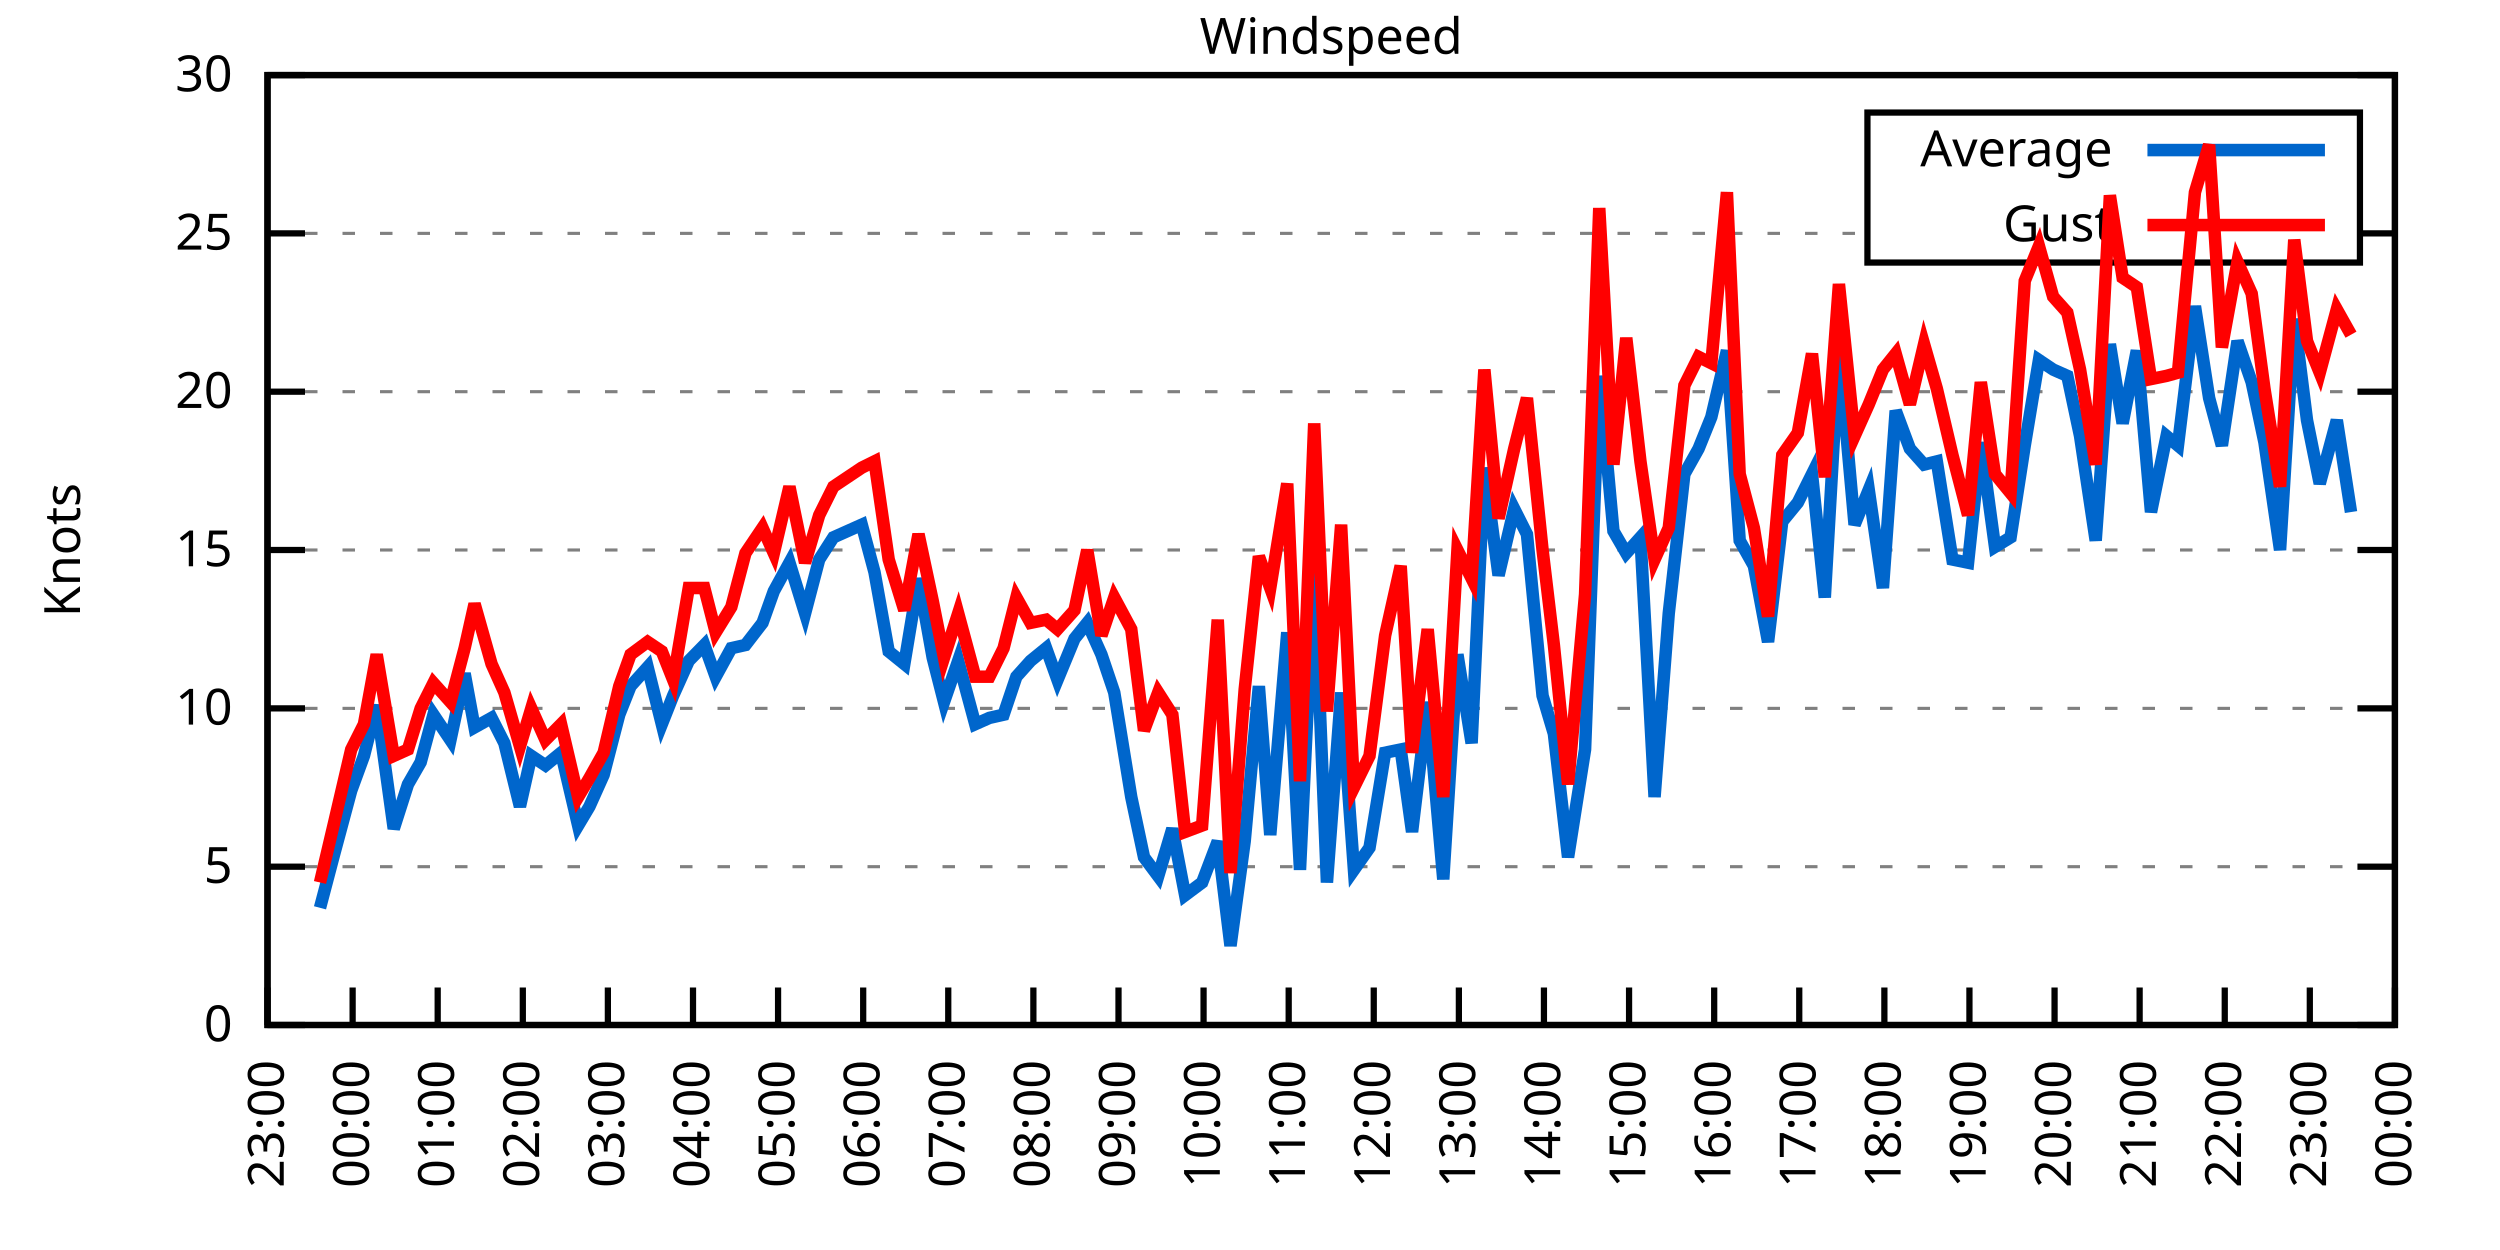
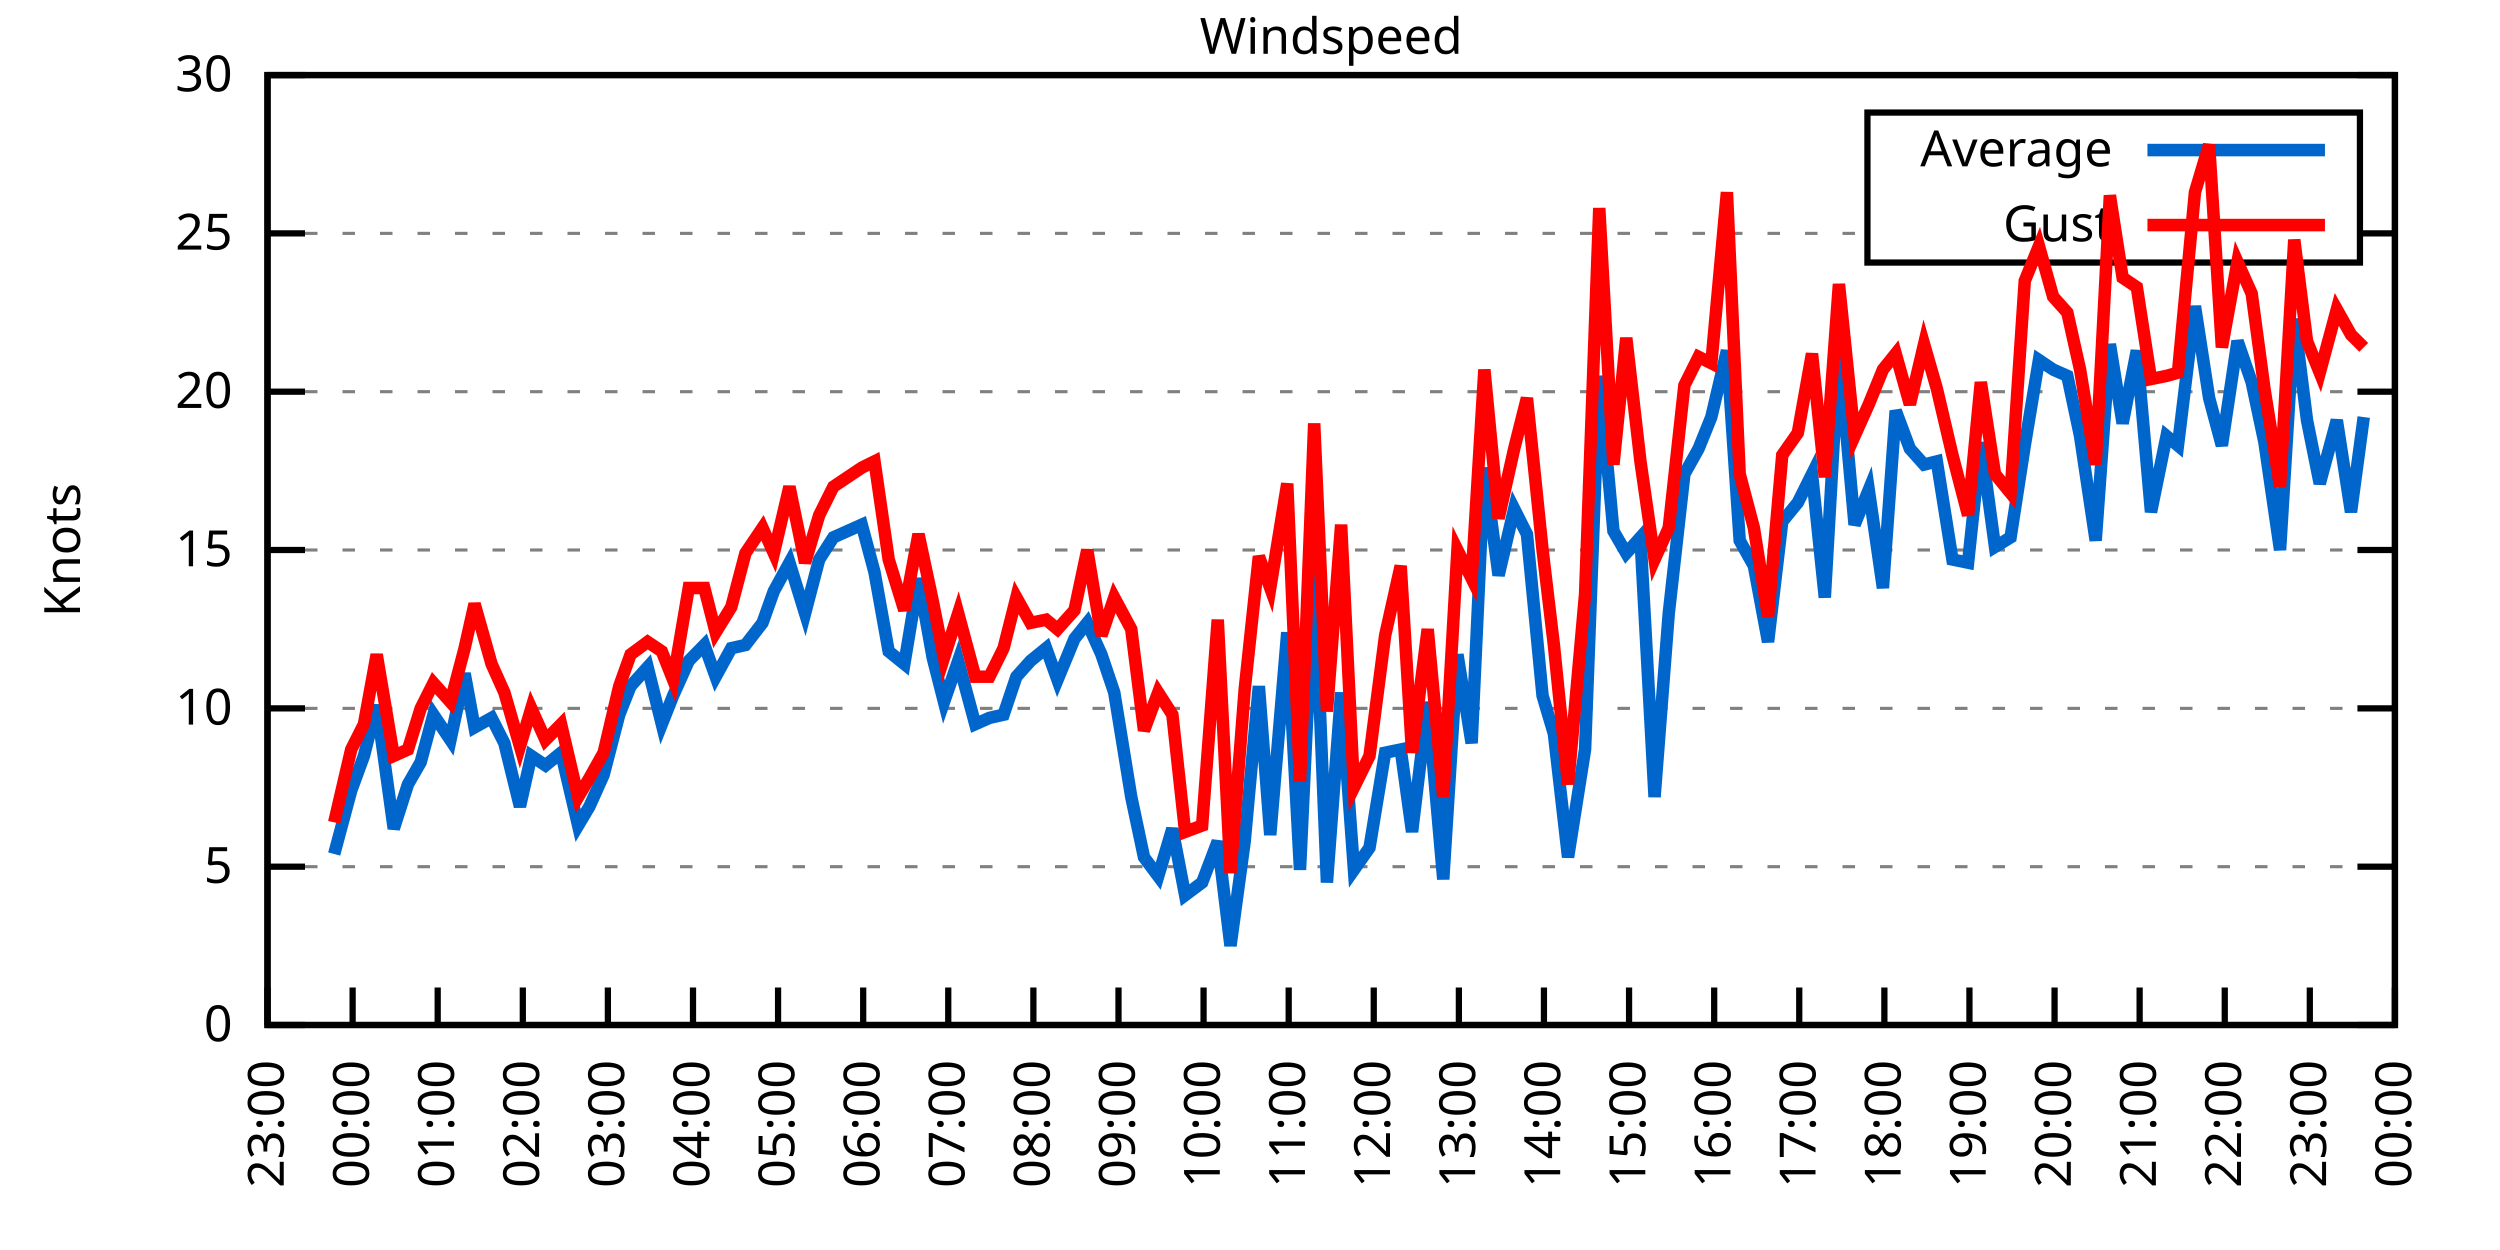
<svg xmlns="http://www.w3.org/2000/svg" xmlns:xlink="http://www.w3.org/1999/xlink" width="400" height="200" viewBox="0 0 400 200">
  <g id="gnuplot_canvas">
    <rect x="0" y="0" width="400" height="200" fill="none" />
    <defs>
      <circle id="gpDot" r="0.5" stroke-width="0.5" stroke="currentColor" />
      <path id="gpPt0" stroke-width="0.333" stroke="currentColor" d="M-1,0 h2 M0,-1 v2" />
      <path id="gpPt1" stroke-width="0.333" stroke="currentColor" d="M-1,-1 L1,1 M1,-1 L-1,1" />
      <path id="gpPt2" stroke-width="0.333" stroke="currentColor" d="M-1,0 L1,0 M0,-1 L0,1 M-1,-1 L1,1 M-1,1 L1,-1" />
      <rect id="gpPt3" stroke-width="0.333" stroke="currentColor" x="-1" y="-1" width="2" height="2" />
      <rect id="gpPt4" stroke-width="0.333" stroke="currentColor" fill="currentColor" x="-1" y="-1" width="2" height="2" />
      <circle id="gpPt5" stroke-width="0.333" stroke="currentColor" cx="0" cy="0" r="1" />
      <use xlink:href="#gpPt5" id="gpPt6" fill="currentColor" stroke="none" />
      <path id="gpPt7" stroke-width="0.333" stroke="currentColor" d="M0,-1.33 L-1.33,0.67 L1.33,0.67 z" />
      <use xlink:href="#gpPt7" id="gpPt8" fill="currentColor" stroke="none" />
      <use xlink:href="#gpPt7" id="gpPt9" stroke="currentColor" transform="rotate(180)" />
      <use xlink:href="#gpPt9" id="gpPt10" fill="currentColor" stroke="none" />
      <use xlink:href="#gpPt3" id="gpPt11" stroke="currentColor" transform="rotate(45)" />
      <use xlink:href="#gpPt11" id="gpPt12" fill="currentColor" stroke="none" />
      <path id="gpPt13" stroke-width="0.333" stroke="currentColor" d="M0,1.330 L1.265,0.411 L0.782,-1.067 L-0.782,-1.076 L-1.265,0.411 z" />
      <use xlink:href="#gpPt13" id="gpPt14" fill="currentColor" stroke="none" />
      <filter id="textbox" filterUnits="objectBoundingBox" x="0" y="0" height="1" width="1">
        <feFlood flood-color="white" flood-opacity="1" result="bgnd" />
        <feComposite in="SourceGraphic" in2="bgnd" operator="atop" />
      </filter>
      <filter id="greybox" filterUnits="objectBoundingBox" x="0" y="0" height="1" width="1">
        <feFlood flood-color="lightgrey" flood-opacity="1" result="grey" />
        <feComposite in="SourceGraphic" in2="grey" operator="atop" />
      </filter>
    </defs>
    <g fill="none" color="white" stroke="currentColor" stroke-width="1.00" stroke-linecap="butt" stroke-linejoin="miter">
</g>
    <g fill="none" color="black" stroke="currentColor" stroke-width="1.00" stroke-linecap="butt" stroke-linejoin="miter">
      <g stroke="none" shape-rendering="crispEdges">
        <polygon fill="rgb(255, 255, 255)" points="42.80,164.00 383.18,164.00 383.18,12.02 42.80,12.02 " />
      </g>
    </g>
    <g fill="none" color="black" stroke="currentColor" stroke-width="1.00" stroke-linecap="butt" stroke-linejoin="miter">
</g>
    <g fill="none" color="black" stroke="black" stroke-width="0.50" stroke-linecap="butt" stroke-linejoin="miter">
</g>
    <g fill="none" color="gray" stroke="currentColor" stroke-width="0.50" stroke-linecap="butt" stroke-linejoin="miter">
      <path stroke="gray" stroke-dasharray="2,4" class="gridline" d="M42.80,164.00 L383.19,164.00  " />
    </g>
    <g fill="none" color="gray" stroke="gray" stroke-width="1.00" stroke-linecap="butt" stroke-linejoin="miter">
</g>
    <g fill="none" color="black" stroke="currentColor" stroke-width="1.00" stroke-linecap="butt" stroke-linejoin="miter">
      <path stroke="black" d="M42.80,164.00 L48.80,164.00 M383.19,164.00 L377.19,164.00  " />
      <g transform="translate(37.20,166.60)" stroke="none" fill="black" font-family="Sans" font-size="8.00" text-anchor="end">
        <text>
          <tspan font-family="Sans"> 0</tspan>
        </text>
      </g>
    </g>
    <g fill="none" color="black" stroke="currentColor" stroke-width="1.00" stroke-linecap="butt" stroke-linejoin="miter">
</g>
    <g fill="none" color="black" stroke="black" stroke-width="0.50" stroke-linecap="butt" stroke-linejoin="miter">
</g>
    <g fill="none" color="gray" stroke="currentColor" stroke-width="0.50" stroke-linecap="butt" stroke-linejoin="miter">
      <path stroke="gray" stroke-dasharray="2,4" class="gridline" d="M42.80,138.67 L383.19,138.67  " />
    </g>
    <g fill="none" color="gray" stroke="gray" stroke-width="1.00" stroke-linecap="butt" stroke-linejoin="miter">
</g>
    <g fill="none" color="black" stroke="currentColor" stroke-width="1.00" stroke-linecap="butt" stroke-linejoin="miter">
      <path stroke="black" d="M42.80,138.67 L48.80,138.67 M383.19,138.67 L377.19,138.67  " />
      <g transform="translate(37.20,141.27)" stroke="none" fill="black" font-family="Sans" font-size="8.00" text-anchor="end">
        <text>
          <tspan font-family="Sans"> 5</tspan>
        </text>
      </g>
    </g>
    <g fill="none" color="black" stroke="currentColor" stroke-width="1.00" stroke-linecap="butt" stroke-linejoin="miter">
</g>
    <g fill="none" color="black" stroke="black" stroke-width="0.50" stroke-linecap="butt" stroke-linejoin="miter">
</g>
    <g fill="none" color="gray" stroke="currentColor" stroke-width="0.50" stroke-linecap="butt" stroke-linejoin="miter">
      <path stroke="gray" stroke-dasharray="2,4" class="gridline" d="M42.80,113.34 L383.19,113.34  " />
    </g>
    <g fill="none" color="gray" stroke="gray" stroke-width="1.00" stroke-linecap="butt" stroke-linejoin="miter">
</g>
    <g fill="none" color="black" stroke="currentColor" stroke-width="1.00" stroke-linecap="butt" stroke-linejoin="miter">
      <path stroke="black" d="M42.80,113.34 L48.80,113.34 M383.19,113.34 L377.19,113.34  " />
      <g transform="translate(37.20,115.94)" stroke="none" fill="black" font-family="Sans" font-size="8.00" text-anchor="end">
        <text>
          <tspan font-family="Sans"> 10</tspan>
        </text>
      </g>
    </g>
    <g fill="none" color="black" stroke="currentColor" stroke-width="1.00" stroke-linecap="butt" stroke-linejoin="miter">
</g>
    <g fill="none" color="black" stroke="black" stroke-width="0.50" stroke-linecap="butt" stroke-linejoin="miter">
</g>
    <g fill="none" color="gray" stroke="currentColor" stroke-width="0.50" stroke-linecap="butt" stroke-linejoin="miter">
      <path stroke="gray" stroke-dasharray="2,4" class="gridline" d="M42.80,88.00 L383.19,88.00  " />
    </g>
    <g fill="none" color="gray" stroke="gray" stroke-width="1.00" stroke-linecap="butt" stroke-linejoin="miter">
</g>
    <g fill="none" color="black" stroke="currentColor" stroke-width="1.00" stroke-linecap="butt" stroke-linejoin="miter">
      <path stroke="black" d="M42.80,88.00 L48.80,88.00 M383.19,88.00 L377.19,88.00  " />
      <g transform="translate(37.20,90.60)" stroke="none" fill="black" font-family="Sans" font-size="8.00" text-anchor="end">
        <text>
          <tspan font-family="Sans"> 15</tspan>
        </text>
      </g>
    </g>
    <g fill="none" color="black" stroke="currentColor" stroke-width="1.00" stroke-linecap="butt" stroke-linejoin="miter">
</g>
    <g fill="none" color="black" stroke="black" stroke-width="0.50" stroke-linecap="butt" stroke-linejoin="miter">
</g>
    <g fill="none" color="gray" stroke="currentColor" stroke-width="0.50" stroke-linecap="butt" stroke-linejoin="miter">
      <path stroke="gray" stroke-dasharray="2,4" class="gridline" d="M42.80,62.67 L383.19,62.67  " />
    </g>
    <g fill="none" color="gray" stroke="gray" stroke-width="1.00" stroke-linecap="butt" stroke-linejoin="miter">
</g>
    <g fill="none" color="black" stroke="currentColor" stroke-width="1.00" stroke-linecap="butt" stroke-linejoin="miter">
      <path stroke="black" d="M42.80,62.67 L48.80,62.67 M383.19,62.67 L377.19,62.67  " />
      <g transform="translate(37.20,65.27)" stroke="none" fill="black" font-family="Sans" font-size="8.00" text-anchor="end">
        <text>
          <tspan font-family="Sans"> 20</tspan>
        </text>
      </g>
    </g>
    <g fill="none" color="black" stroke="currentColor" stroke-width="1.00" stroke-linecap="butt" stroke-linejoin="miter">
</g>
    <g fill="none" color="black" stroke="black" stroke-width="0.50" stroke-linecap="butt" stroke-linejoin="miter">
</g>
    <g fill="none" color="gray" stroke="currentColor" stroke-width="0.50" stroke-linecap="butt" stroke-linejoin="miter">
      <path stroke="gray" stroke-dasharray="2,4" class="gridline" d="M42.80,37.34 L298.79,37.34 M377.59,37.34 L383.19,37.34  " />
    </g>
    <g fill="none" color="gray" stroke="gray" stroke-width="1.00" stroke-linecap="butt" stroke-linejoin="miter">
</g>
    <g fill="none" color="black" stroke="currentColor" stroke-width="1.00" stroke-linecap="butt" stroke-linejoin="miter">
      <path stroke="black" d="M42.80,37.34 L48.80,37.34 M383.19,37.34 L377.19,37.34  " />
      <g transform="translate(37.20,39.94)" stroke="none" fill="black" font-family="Sans" font-size="8.00" text-anchor="end">
        <text>
          <tspan font-family="Sans"> 25</tspan>
        </text>
      </g>
    </g>
    <g fill="none" color="black" stroke="currentColor" stroke-width="1.00" stroke-linecap="butt" stroke-linejoin="miter">
</g>
    <g fill="none" color="black" stroke="black" stroke-width="0.50" stroke-linecap="butt" stroke-linejoin="miter">
</g>
    <g fill="none" color="gray" stroke="currentColor" stroke-width="0.50" stroke-linecap="butt" stroke-linejoin="miter">
      <path stroke="gray" stroke-dasharray="2,4" class="gridline" d="M42.80,12.01 L383.19,12.01  " />
    </g>
    <g fill="none" color="gray" stroke="gray" stroke-width="1.00" stroke-linecap="butt" stroke-linejoin="miter">
</g>
    <g fill="none" color="black" stroke="currentColor" stroke-width="1.00" stroke-linecap="butt" stroke-linejoin="miter">
      <path stroke="black" d="M42.80,12.01 L48.80,12.01 M383.19,12.01 L377.19,12.01  " />
      <g transform="translate(37.20,14.61)" stroke="none" fill="black" font-family="Sans" font-size="8.00" text-anchor="end">
        <text>
          <tspan font-family="Sans"> 30</tspan>
        </text>
      </g>
    </g>
    <g fill="none" color="black" stroke="currentColor" stroke-width="1.00" stroke-linecap="butt" stroke-linejoin="miter">
      <path stroke="black" d="M42.80,164.00 L42.80,158.00  " />
      <g transform="translate(45.40,169.60) rotate(270.00)" stroke="none" fill="black" font-family="Sans" font-size="8.00" text-anchor="end">
        <text>
          <tspan font-family="Sans">23:00</tspan>
        </text>
      </g>
    </g>
    <g fill="none" color="black" stroke="currentColor" stroke-width="1.00" stroke-linecap="butt" stroke-linejoin="miter">
      <path stroke="black" d="M56.42,164.00 L56.42,158.00  " />
      <g transform="translate(59.02,169.60) rotate(270.00)" stroke="none" fill="black" font-family="Sans" font-size="8.00" text-anchor="end">
        <text>
          <tspan font-family="Sans">00:00</tspan>
        </text>
      </g>
    </g>
    <g fill="none" color="black" stroke="currentColor" stroke-width="1.00" stroke-linecap="butt" stroke-linejoin="miter">
      <path stroke="black" d="M70.03,164.00 L70.03,158.00  " />
      <g transform="translate(72.63,169.60) rotate(270.00)" stroke="none" fill="black" font-family="Sans" font-size="8.00" text-anchor="end">
        <text>
          <tspan font-family="Sans">01:00</tspan>
        </text>
      </g>
    </g>
    <g fill="none" color="black" stroke="currentColor" stroke-width="1.00" stroke-linecap="butt" stroke-linejoin="miter">
      <path stroke="black" d="M83.65,164.00 L83.65,158.00  " />
      <g transform="translate(86.25,169.60) rotate(270.00)" stroke="none" fill="black" font-family="Sans" font-size="8.00" text-anchor="end">
        <text>
          <tspan font-family="Sans">02:00</tspan>
        </text>
      </g>
    </g>
    <g fill="none" color="black" stroke="currentColor" stroke-width="1.00" stroke-linecap="butt" stroke-linejoin="miter">
      <path stroke="black" d="M97.26,164.00 L97.26,158.00  " />
      <g transform="translate(99.86,169.60) rotate(270.00)" stroke="none" fill="black" font-family="Sans" font-size="8.00" text-anchor="end">
        <text>
          <tspan font-family="Sans">03:00</tspan>
        </text>
      </g>
    </g>
    <g fill="none" color="black" stroke="currentColor" stroke-width="1.00" stroke-linecap="butt" stroke-linejoin="miter">
      <path stroke="black" d="M110.88,164.00 L110.88,158.00  " />
      <g transform="translate(113.48,169.60) rotate(270.00)" stroke="none" fill="black" font-family="Sans" font-size="8.00" text-anchor="end">
        <text>
          <tspan font-family="Sans">04:00</tspan>
        </text>
      </g>
    </g>
    <g fill="none" color="black" stroke="currentColor" stroke-width="1.00" stroke-linecap="butt" stroke-linejoin="miter">
      <path stroke="black" d="M124.49,164.00 L124.49,158.00  " />
      <g transform="translate(127.09,169.60) rotate(270.00)" stroke="none" fill="black" font-family="Sans" font-size="8.00" text-anchor="end">
        <text>
          <tspan font-family="Sans">05:00</tspan>
        </text>
      </g>
    </g>
    <g fill="none" color="black" stroke="currentColor" stroke-width="1.00" stroke-linecap="butt" stroke-linejoin="miter">
      <path stroke="black" d="M138.11,164.00 L138.11,158.00  " />
      <g transform="translate(140.71,169.60) rotate(270.00)" stroke="none" fill="black" font-family="Sans" font-size="8.00" text-anchor="end">
        <text>
          <tspan font-family="Sans">06:00</tspan>
        </text>
      </g>
    </g>
    <g fill="none" color="black" stroke="currentColor" stroke-width="1.00" stroke-linecap="butt" stroke-linejoin="miter">
      <path stroke="black" d="M151.72,164.00 L151.72,158.00  " />
      <g transform="translate(154.32,169.60) rotate(270.00)" stroke="none" fill="black" font-family="Sans" font-size="8.00" text-anchor="end">
        <text>
          <tspan font-family="Sans">07:00</tspan>
        </text>
      </g>
    </g>
    <g fill="none" color="black" stroke="currentColor" stroke-width="1.00" stroke-linecap="butt" stroke-linejoin="miter">
      <path stroke="black" d="M165.34,164.00 L165.34,158.00  " />
      <g transform="translate(167.94,169.60) rotate(270.00)" stroke="none" fill="black" font-family="Sans" font-size="8.00" text-anchor="end">
        <text>
          <tspan font-family="Sans">08:00</tspan>
        </text>
      </g>
    </g>
    <g fill="none" color="black" stroke="currentColor" stroke-width="1.00" stroke-linecap="butt" stroke-linejoin="miter">
      <path stroke="black" d="M178.96,164.00 L178.96,158.00  " />
      <g transform="translate(181.56,169.60) rotate(270.00)" stroke="none" fill="black" font-family="Sans" font-size="8.00" text-anchor="end">
        <text>
          <tspan font-family="Sans">09:00</tspan>
        </text>
      </g>
    </g>
    <g fill="none" color="black" stroke="currentColor" stroke-width="1.00" stroke-linecap="butt" stroke-linejoin="miter">
      <path stroke="black" d="M192.57,164.00 L192.57,158.00  " />
      <g transform="translate(195.17,169.60) rotate(270.00)" stroke="none" fill="black" font-family="Sans" font-size="8.00" text-anchor="end">
        <text>
          <tspan font-family="Sans">10:00</tspan>
        </text>
      </g>
    </g>
    <g fill="none" color="black" stroke="currentColor" stroke-width="1.00" stroke-linecap="butt" stroke-linejoin="miter">
      <path stroke="black" d="M206.19,164.00 L206.19,158.00  " />
      <g transform="translate(208.79,169.60) rotate(270.00)" stroke="none" fill="black" font-family="Sans" font-size="8.00" text-anchor="end">
        <text>
          <tspan font-family="Sans">11:00</tspan>
        </text>
      </g>
    </g>
    <g fill="none" color="black" stroke="currentColor" stroke-width="1.00" stroke-linecap="butt" stroke-linejoin="miter">
      <path stroke="black" d="M219.80,164.00 L219.80,158.00  " />
      <g transform="translate(222.40,169.60) rotate(270.00)" stroke="none" fill="black" font-family="Sans" font-size="8.00" text-anchor="end">
        <text>
          <tspan font-family="Sans">12:00</tspan>
        </text>
      </g>
    </g>
    <g fill="none" color="black" stroke="currentColor" stroke-width="1.00" stroke-linecap="butt" stroke-linejoin="miter">
      <path stroke="black" d="M233.42,164.00 L233.42,158.00  " />
      <g transform="translate(236.02,169.60) rotate(270.00)" stroke="none" fill="black" font-family="Sans" font-size="8.00" text-anchor="end">
        <text>
          <tspan font-family="Sans">13:00</tspan>
        </text>
      </g>
    </g>
    <g fill="none" color="black" stroke="currentColor" stroke-width="1.00" stroke-linecap="butt" stroke-linejoin="miter">
      <path stroke="black" d="M247.03,164.00 L247.03,158.00  " />
      <g transform="translate(249.63,169.60) rotate(270.00)" stroke="none" fill="black" font-family="Sans" font-size="8.00" text-anchor="end">
        <text>
          <tspan font-family="Sans">14:00</tspan>
        </text>
      </g>
    </g>
    <g fill="none" color="black" stroke="currentColor" stroke-width="1.00" stroke-linecap="butt" stroke-linejoin="miter">
      <path stroke="black" d="M260.65,164.00 L260.65,158.00  " />
      <g transform="translate(263.25,169.60) rotate(270.00)" stroke="none" fill="black" font-family="Sans" font-size="8.00" text-anchor="end">
        <text>
          <tspan font-family="Sans">15:00</tspan>
        </text>
      </g>
    </g>
    <g fill="none" color="black" stroke="currentColor" stroke-width="1.00" stroke-linecap="butt" stroke-linejoin="miter">
      <path stroke="black" d="M274.27,164.00 L274.27,158.00  " />
      <g transform="translate(276.87,169.60) rotate(270.00)" stroke="none" fill="black" font-family="Sans" font-size="8.00" text-anchor="end">
        <text>
          <tspan font-family="Sans">16:00</tspan>
        </text>
      </g>
    </g>
    <g fill="none" color="black" stroke="currentColor" stroke-width="1.00" stroke-linecap="butt" stroke-linejoin="miter">
      <path stroke="black" d="M287.88,164.00 L287.88,158.00  " />
      <g transform="translate(290.48,169.60) rotate(270.00)" stroke="none" fill="black" font-family="Sans" font-size="8.00" text-anchor="end">
        <text>
          <tspan font-family="Sans">17:00</tspan>
        </text>
      </g>
    </g>
    <g fill="none" color="black" stroke="currentColor" stroke-width="1.00" stroke-linecap="butt" stroke-linejoin="miter">
      <path stroke="black" d="M301.50,164.00 L301.50,158.00  " />
      <g transform="translate(304.10,169.60) rotate(270.00)" stroke="none" fill="black" font-family="Sans" font-size="8.00" text-anchor="end">
        <text>
          <tspan font-family="Sans">18:00</tspan>
        </text>
      </g>
    </g>
    <g fill="none" color="black" stroke="currentColor" stroke-width="1.00" stroke-linecap="butt" stroke-linejoin="miter">
      <path stroke="black" d="M315.11,164.00 L315.11,158.00  " />
      <g transform="translate(317.71,169.60) rotate(270.00)" stroke="none" fill="black" font-family="Sans" font-size="8.00" text-anchor="end">
        <text>
          <tspan font-family="Sans">19:00</tspan>
        </text>
      </g>
    </g>
    <g fill="none" color="black" stroke="currentColor" stroke-width="1.00" stroke-linecap="butt" stroke-linejoin="miter">
      <path stroke="black" d="M328.73,164.00 L328.73,158.00  " />
      <g transform="translate(331.33,169.60) rotate(270.00)" stroke="none" fill="black" font-family="Sans" font-size="8.00" text-anchor="end">
        <text>
          <tspan font-family="Sans">20:00</tspan>
        </text>
      </g>
    </g>
    <g fill="none" color="black" stroke="currentColor" stroke-width="1.00" stroke-linecap="butt" stroke-linejoin="miter">
      <path stroke="black" d="M342.34,164.00 L342.34,158.00  " />
      <g transform="translate(344.94,169.60) rotate(270.00)" stroke="none" fill="black" font-family="Sans" font-size="8.00" text-anchor="end">
        <text>
          <tspan font-family="Sans">21:00</tspan>
        </text>
      </g>
    </g>
    <g fill="none" color="black" stroke="currentColor" stroke-width="1.00" stroke-linecap="butt" stroke-linejoin="miter">
      <path stroke="black" d="M355.96,164.00 L355.96,158.00  " />
      <g transform="translate(358.56,169.60) rotate(270.00)" stroke="none" fill="black" font-family="Sans" font-size="8.00" text-anchor="end">
        <text>
          <tspan font-family="Sans">22:00</tspan>
        </text>
      </g>
    </g>
    <g fill="none" color="black" stroke="currentColor" stroke-width="1.00" stroke-linecap="butt" stroke-linejoin="miter">
      <path stroke="black" d="M369.57,164.00 L369.57,158.00  " />
      <g transform="translate(372.17,169.60) rotate(270.00)" stroke="none" fill="black" font-family="Sans" font-size="8.00" text-anchor="end">
        <text>
          <tspan font-family="Sans">23:00</tspan>
        </text>
      </g>
    </g>
    <g fill="none" color="black" stroke="currentColor" stroke-width="1.00" stroke-linecap="butt" stroke-linejoin="miter">
      <path stroke="black" d="M383.19,164.00 L383.19,158.00  " />
      <g transform="translate(385.79,169.60) rotate(270.00)" stroke="none" fill="black" font-family="Sans" font-size="8.00" text-anchor="end">
        <text>
          <tspan font-family="Sans">00:00</tspan>
        </text>
      </g>
    </g>
    <g fill="none" color="black" stroke="currentColor" stroke-width="1.00" stroke-linecap="butt" stroke-linejoin="miter">
</g>
    <g fill="none" color="black" stroke="currentColor" stroke-width="1.00" stroke-linecap="butt" stroke-linejoin="miter">
      <path stroke="black" d="M42.80,12.01 L42.80,164.00 L383.19,164.00 L383.19,12.01 L42.80,12.01 Z  " />
    </g>
    <g fill="none" color="black" stroke="currentColor" stroke-width="1.00" stroke-linecap="butt" stroke-linejoin="miter">
</g>
    <g fill="none" color="black" stroke="currentColor" stroke-width="1.00" stroke-linecap="butt" stroke-linejoin="miter">
      <path stroke="black" d="M298.79,42.01 L298.79,18.01 L377.59,18.01 L377.59,42.01 L298.79,42.01 Z  " />
    </g>
    <g id="Windspeed_plot_1">
      <g fill="none" color="white" stroke="black" stroke-width="2.00" stroke-linecap="butt" stroke-linejoin="miter">
</g>
      <g fill="none" color="black" stroke="currentColor" stroke-width="2.00" stroke-linecap="butt" stroke-linejoin="miter">
        <g transform="translate(337.99,26.61)" stroke="none" fill="black" font-family="Sans" font-size="8.00" text-anchor="end">
          <text>
            <tspan font-family="Sans">Average</tspan>
          </text>
        </g>
      </g>
      <g fill="none" color="black" stroke="currentColor" stroke-width="2.00" stroke-linecap="butt" stroke-linejoin="miter">
-         <path stroke="rgb(  0, 102, 204)" d="M343.59,24.01 L371.99,24.01 M51.20,145.25 L53.47,136.64 L56.19,126.51 L58.23,120.94 L60.27,112.83 L63.00,132.59   L65.27,125.50 L67.31,121.95 L69.35,114.35 L72.07,118.40 L74.34,107.76 L75.93,116.38 L78.65,114.86 L80.70,118.91   L83.19,129.04 L85.01,120.94 L87.28,122.46 L89.77,120.43 L92.50,132.08 L94.31,129.04 L96.58,123.98 L99.08,114.35   L100.89,109.79 L103.62,106.75 L105.89,115.87 L107.70,111.31 L110.20,105.74 L112.69,103.20 L114.51,108.27 L117.01,103.71   L119.27,103.20 L122.00,99.66 L123.81,94.59 L126.31,90.03 L128.81,98.14 L131.07,89.52 L133.34,85.98 L137.88,83.95   L139.92,91.55 L142.19,104.22 L144.69,106.24 L146.96,92.56 L149.23,105.23 L151.04,112.32 L153.31,105.74 L156.04,115.87   L158.31,114.86 L160.57,114.35 L162.62,108.27 L164.89,105.74 L167.38,103.71 L169.20,108.78 L171.92,102.19 L173.96,99.66   L176.23,104.72 L178.28,110.80 L181.00,127.52 L183.04,137.15 L185.31,140.19 L187.58,132.59 L189.62,143.23 L192.34,141.20   L194.84,134.62 L196.88,151.33 L199.15,134.62 L201.42,109.79 L203.24,133.60 L205.96,101.18 L208.00,139.17 L210.27,91.04   L212.31,141.20 L214.58,110.80 L216.63,139.17 L219.12,135.63 L221.62,120.43 L224.11,119.92 L225.93,133.10 L228.43,112.32   L230.92,140.69 L233.19,104.72 L235.46,118.91 L237.50,74.83 L239.77,92.06 L242.27,81.42 L244.31,85.47 L246.81,111.31   L248.62,117.39 L250.89,137.15 L253.61,119.92 L255.88,60.14 L258.15,84.97 L260.20,88.51 L262.47,85.98 L264.73,127.52   L267.00,98.14 L269.50,75.85 L271.77,71.79 L273.81,66.73 L276.31,56.09 L278.35,86.49 L280.62,90.54 L282.89,102.70   L285.16,83.45 L287.65,80.41 L289.92,75.85 L291.97,95.60 L294.23,56.09 L296.73,83.95 L299.00,78.38 L301.27,94.08   L303.31,65.71 L305.58,71.79 L307.85,74.33 L309.89,73.82 L312.39,89.52 L314.89,90.03 L316.93,70.78 L319.20,87.50   L321.69,85.98 L323.96,71.29 L326.23,57.61 L328.50,59.13 L330.77,60.14 L332.81,69.77 L335.31,86.49 L337.58,55.07   L339.62,67.74 L341.89,56.09 L344.16,81.93 L346.65,69.77 L348.47,71.29 L351.19,48.99 L353.46,63.69 L355.50,71.29   L358.00,54.57 L360.27,61.15 L362.31,70.78 L364.81,88.00 L367.08,51.02 L369.12,67.23 L371.16,77.37 L373.89,67.23   L376.16,81.93  " />
+         <path stroke="rgb(  0, 102, 204)" d="M343.59,24.01 L371.99,24.01 M53.47,136.64 L56.19,126.51 L58.23,120.94 L60.27,112.83 L63.00,132.59 L65.27,125.50   L67.31,121.95 L69.35,114.35 L72.07,118.40 L74.34,107.76 L75.93,116.38 L78.65,114.86 L80.70,118.91 L83.19,129.04   L85.01,120.94 L87.28,122.46 L89.77,120.43 L92.50,132.08 L94.31,129.04 L96.58,123.98 L99.08,114.35 L100.89,109.79   L103.62,106.75 L105.89,115.87 L107.70,111.31 L110.20,105.74 L112.69,103.20 L114.51,108.27 L117.01,103.71 L119.27,103.20   L122.00,99.66 L123.81,94.59 L126.31,90.03 L128.81,98.14 L131.07,89.52 L133.34,85.98 L137.88,83.95 L139.92,91.55   L142.19,104.22 L144.69,106.24 L146.96,92.56 L149.23,105.23 L151.04,112.32 L153.31,105.74 L156.04,115.87 L158.31,114.86   L160.57,114.35 L162.62,108.27 L164.89,105.74 L167.38,103.71 L169.20,108.78 L171.92,102.19 L173.96,99.66 L176.23,104.72   L178.28,110.80 L181.00,127.52 L183.04,137.15 L185.31,140.19 L187.58,132.59 L189.62,143.23 L192.34,141.20 L194.84,134.62   L196.88,151.33 L199.15,134.62 L201.42,109.79 L203.24,133.60 L205.96,101.18 L208.00,139.17 L210.27,91.04 L212.31,141.20   L214.58,110.80 L216.63,139.17 L219.12,135.63 L221.62,120.43 L224.11,119.92 L225.93,133.10 L228.43,112.32 L230.92,140.69   L233.19,104.72 L235.46,118.91 L237.50,74.83 L239.77,92.06 L242.27,81.42 L244.31,85.47 L246.81,111.31 L248.62,117.39   L250.89,137.15 L253.61,119.92 L255.88,60.14 L258.15,84.97 L260.20,88.51 L262.47,85.98 L264.73,127.52 L267.00,98.14   L269.50,75.85 L271.77,71.79 L273.81,66.73 L276.31,56.09 L278.35,86.49 L280.62,90.54 L282.89,102.70 L285.16,83.45   L287.65,80.41 L289.92,75.85 L291.97,95.60 L294.23,56.09 L296.73,83.95 L299.00,78.38 L301.27,94.08 L303.31,65.71   L305.58,71.79 L307.85,74.33 L309.89,73.82 L312.39,89.52 L314.89,90.03 L316.93,70.78 L319.20,87.50 L321.69,85.98   L323.96,71.29 L326.23,57.61 L328.50,59.13 L330.77,60.14 L332.81,69.77 L335.31,86.49 L337.58,55.07 L339.62,67.74   L341.89,56.09 L344.16,81.93 L346.65,69.77 L348.47,71.29 L351.19,48.99 L353.46,63.69 L355.50,71.29 L358.00,54.57   L360.27,61.15 L362.31,70.78 L364.81,88.00 L367.08,51.02 L369.12,67.23 L371.16,77.37 L373.89,67.23 L376.16,81.93   L378.20,66.73  " />
      </g>
    </g>
    <g id="Windspeed_plot_2">
      <g fill="none" color="black" stroke="currentColor" stroke-width="2.00" stroke-linecap="butt" stroke-linejoin="miter">
        <g transform="translate(337.99,38.61)" stroke="none" fill="black" font-family="Sans" font-size="8.00" text-anchor="end">
          <text>
            <tspan font-family="Sans">Gust</tspan>
          </text>
        </g>
      </g>
      <g fill="none" color="black" stroke="currentColor" stroke-width="2.00" stroke-linecap="butt" stroke-linejoin="miter">
-         <path stroke="rgb(255,   0,   0)" d="M343.59,36.01 L371.99,36.01 M51.20,141.20 L53.47,131.58 L56.19,119.92 L58.23,115.87 L60.27,104.72 L63.00,120.94   L65.27,119.92 L67.31,113.34 L69.35,109.28 L72.07,112.32 L74.34,103.71 L75.93,96.62 L78.65,106.24 L80.70,110.80   L83.19,119.42 L85.01,113.34 L87.28,118.40 L89.77,115.87 L92.50,127.52 L94.31,124.48 L96.58,120.43 L99.08,109.79   L100.89,104.72 L103.62,102.70 L105.89,104.22 L107.70,108.78 L110.20,94.08 L112.69,94.08 L114.51,101.18 L117.01,97.12   L119.27,88.51 L122.00,84.46 L123.81,88.51 L126.31,77.87 L128.81,90.03 L131.07,82.43 L133.34,77.87 L137.88,74.83   L139.92,73.82 L142.19,89.52 L144.69,97.63 L146.96,85.47 L149.23,96.11 L151.04,105.23 L153.31,98.14 L156.04,108.27   L158.31,108.27 L160.57,103.71 L162.62,95.60 L164.89,99.66 L167.38,99.15 L169.20,100.67 L171.92,97.63 L173.96,88.00   L176.23,101.68 L178.28,95.60 L181.00,100.67 L183.04,116.88 L185.31,110.80 L187.58,114.35 L189.62,133.10 L192.34,132.08   L194.84,99.15 L196.88,139.68 L199.15,110.30 L201.42,89.02 L203.24,94.08 L205.96,77.37 L208.00,124.99 L210.27,67.74   L212.31,113.84 L214.58,83.95 L216.63,126.00 L219.12,120.94 L221.62,101.68 L224.11,90.54 L225.93,120.43 L228.43,100.67   L230.92,127.52 L233.19,88.00 L235.46,92.56 L237.50,59.13 L239.77,82.94 L242.27,71.79 L244.31,63.69 L246.81,88.00   L248.62,103.20 L250.89,125.50 L253.61,95.10 L255.88,33.29 L258.15,74.33 L260.20,54.06 L262.47,73.82 L264.73,89.52   L267.00,84.46 L269.50,61.66 L271.77,57.10 L273.81,58.11 L276.31,30.76 L278.35,75.85 L280.62,84.46 L282.89,98.64   L285.16,72.81 L287.65,69.26 L289.92,56.59 L291.97,76.35 L294.23,45.45 L296.73,69.77 L299.00,64.70 L301.27,59.13   L303.31,56.59 L305.58,64.70 L307.85,55.07 L309.89,62.17 L312.39,72.81 L314.89,82.43 L316.93,61.15 L319.20,75.85   L321.69,78.89 L323.96,44.94 L326.23,39.37 L328.50,47.47 L330.77,50.01 L332.81,59.13 L335.31,74.33 L337.58,31.26   L339.62,44.43 L341.89,45.95 L344.16,60.65 L346.65,60.14 L348.47,59.63 L351.19,30.76 L353.46,23.16 L355.50,55.58   L358.00,41.90 L360.27,46.97 L362.31,62.17 L364.81,77.87 L367.08,38.35 L369.12,54.57 L371.16,59.63 L373.89,49.50   L376.16,53.55  " />
+         <path stroke="rgb(255,   0,   0)" d="M343.59,36.01 L371.99,36.01 M53.47,131.58 L56.19,119.92 L58.23,115.87 L60.27,104.72 L63.00,120.94 L65.27,119.92   L67.31,113.34 L69.35,109.28 L72.07,112.32 L74.34,103.71 L75.93,96.62 L78.65,106.24 L80.70,110.80 L83.19,119.42   L85.01,113.34 L87.28,118.40 L89.77,115.87 L92.50,127.52 L94.31,124.48 L96.58,120.43 L99.08,109.79 L100.89,104.72   L103.62,102.70 L105.89,104.22 L107.70,108.78 L110.20,94.08 L112.69,94.08 L114.51,101.18 L117.01,97.12 L119.27,88.51   L122.00,84.46 L123.81,88.51 L126.31,77.87 L128.81,90.03 L131.07,82.43 L133.34,77.87 L137.88,74.83 L139.92,73.82   L142.19,89.52 L144.69,97.63 L146.96,85.47 L149.23,96.11 L151.04,105.23 L153.31,98.14 L156.04,108.27 L158.31,108.27   L160.57,103.71 L162.62,95.60 L164.89,99.66 L167.38,99.15 L169.20,100.67 L171.92,97.63 L173.96,88.00 L176.23,101.68   L178.28,95.60 L181.00,100.67 L183.04,116.88 L185.31,110.80 L187.58,114.35 L189.62,133.10 L192.34,132.08 L194.84,99.15   L196.88,139.68 L199.15,110.30 L201.42,89.02 L203.24,94.08 L205.96,77.37 L208.00,124.99 L210.27,67.74 L212.31,113.84   L214.58,83.95 L216.63,126.00 L219.12,120.94 L221.62,101.68 L224.11,90.54 L225.93,120.43 L228.43,100.67 L230.92,127.52   L233.19,88.00 L235.46,92.56 L237.50,59.13 L239.77,82.94 L242.27,71.79 L244.31,63.69 L246.81,88.00 L248.62,103.20   L250.89,125.50 L253.61,95.10 L255.88,33.29 L258.15,74.33 L260.20,54.06 L262.47,73.82 L264.73,89.52 L267.00,84.46   L269.50,61.66 L271.77,57.10 L273.81,58.11 L276.31,30.76 L278.35,75.85 L280.62,84.46 L282.89,98.64 L285.16,72.81   L287.65,69.26 L289.92,56.59 L291.97,76.35 L294.23,45.45 L296.73,69.77 L299.00,64.70 L301.27,59.13 L303.31,56.59   L305.58,64.70 L307.85,55.07 L309.89,62.17 L312.39,72.81 L314.89,82.43 L316.93,61.15 L319.20,75.85 L321.69,78.89   L323.96,44.94 L326.23,39.37 L328.50,47.47 L330.77,50.01 L332.81,59.13 L335.31,74.33 L337.58,31.26 L339.62,44.43   L341.89,45.95 L344.16,60.65 L346.65,60.14 L348.47,59.63 L351.19,30.76 L353.46,23.16 L355.50,55.58 L358.00,41.90   L360.27,46.97 L362.31,62.17 L364.81,77.87 L367.08,38.35 L369.12,54.57 L371.16,59.63 L373.89,49.50 L376.16,53.55   L378.20,55.58  " />
      </g>
    </g>
    <g fill="none" color="black" stroke="currentColor" stroke-width="2.00" stroke-linecap="butt" stroke-linejoin="miter">
</g>
    <g fill="none" color="black" stroke="black" stroke-width="1.00" stroke-linecap="butt" stroke-linejoin="miter">
</g>
    <g fill="none" color="black" stroke="currentColor" stroke-width="1.00" stroke-linecap="butt" stroke-linejoin="miter">
      <path stroke="black" d="M42.80,12.01 L42.80,164.00 L383.19,164.00 L383.19,12.01 L42.80,12.01 Z  " />
      <g transform="translate(12.80,88.01) rotate(270.00)" stroke="none" fill="black" font-family="Sans" font-size="8.00" text-anchor="middle">
        <text>
          <tspan font-family="Sans">Knots</tspan>
        </text>
      </g>
    </g>
    <g fill="none" color="black" stroke="currentColor" stroke-width="1.00" stroke-linecap="butt" stroke-linejoin="miter">
</g>
    <g fill="none" color="black" stroke="currentColor" stroke-width="1.00" stroke-linecap="butt" stroke-linejoin="miter">
      <g transform="translate(212.99,8.61)" stroke="none" fill="black" font-family="Sans" font-size="8.00" text-anchor="middle">
        <text>
          <tspan font-family="Sans">Windspeed</tspan>
        </text>
      </g>
    </g>
    <g fill="none" color="black" stroke="currentColor" stroke-width="1.00" stroke-linecap="butt" stroke-linejoin="miter">
</g>
  </g>
</svg>
